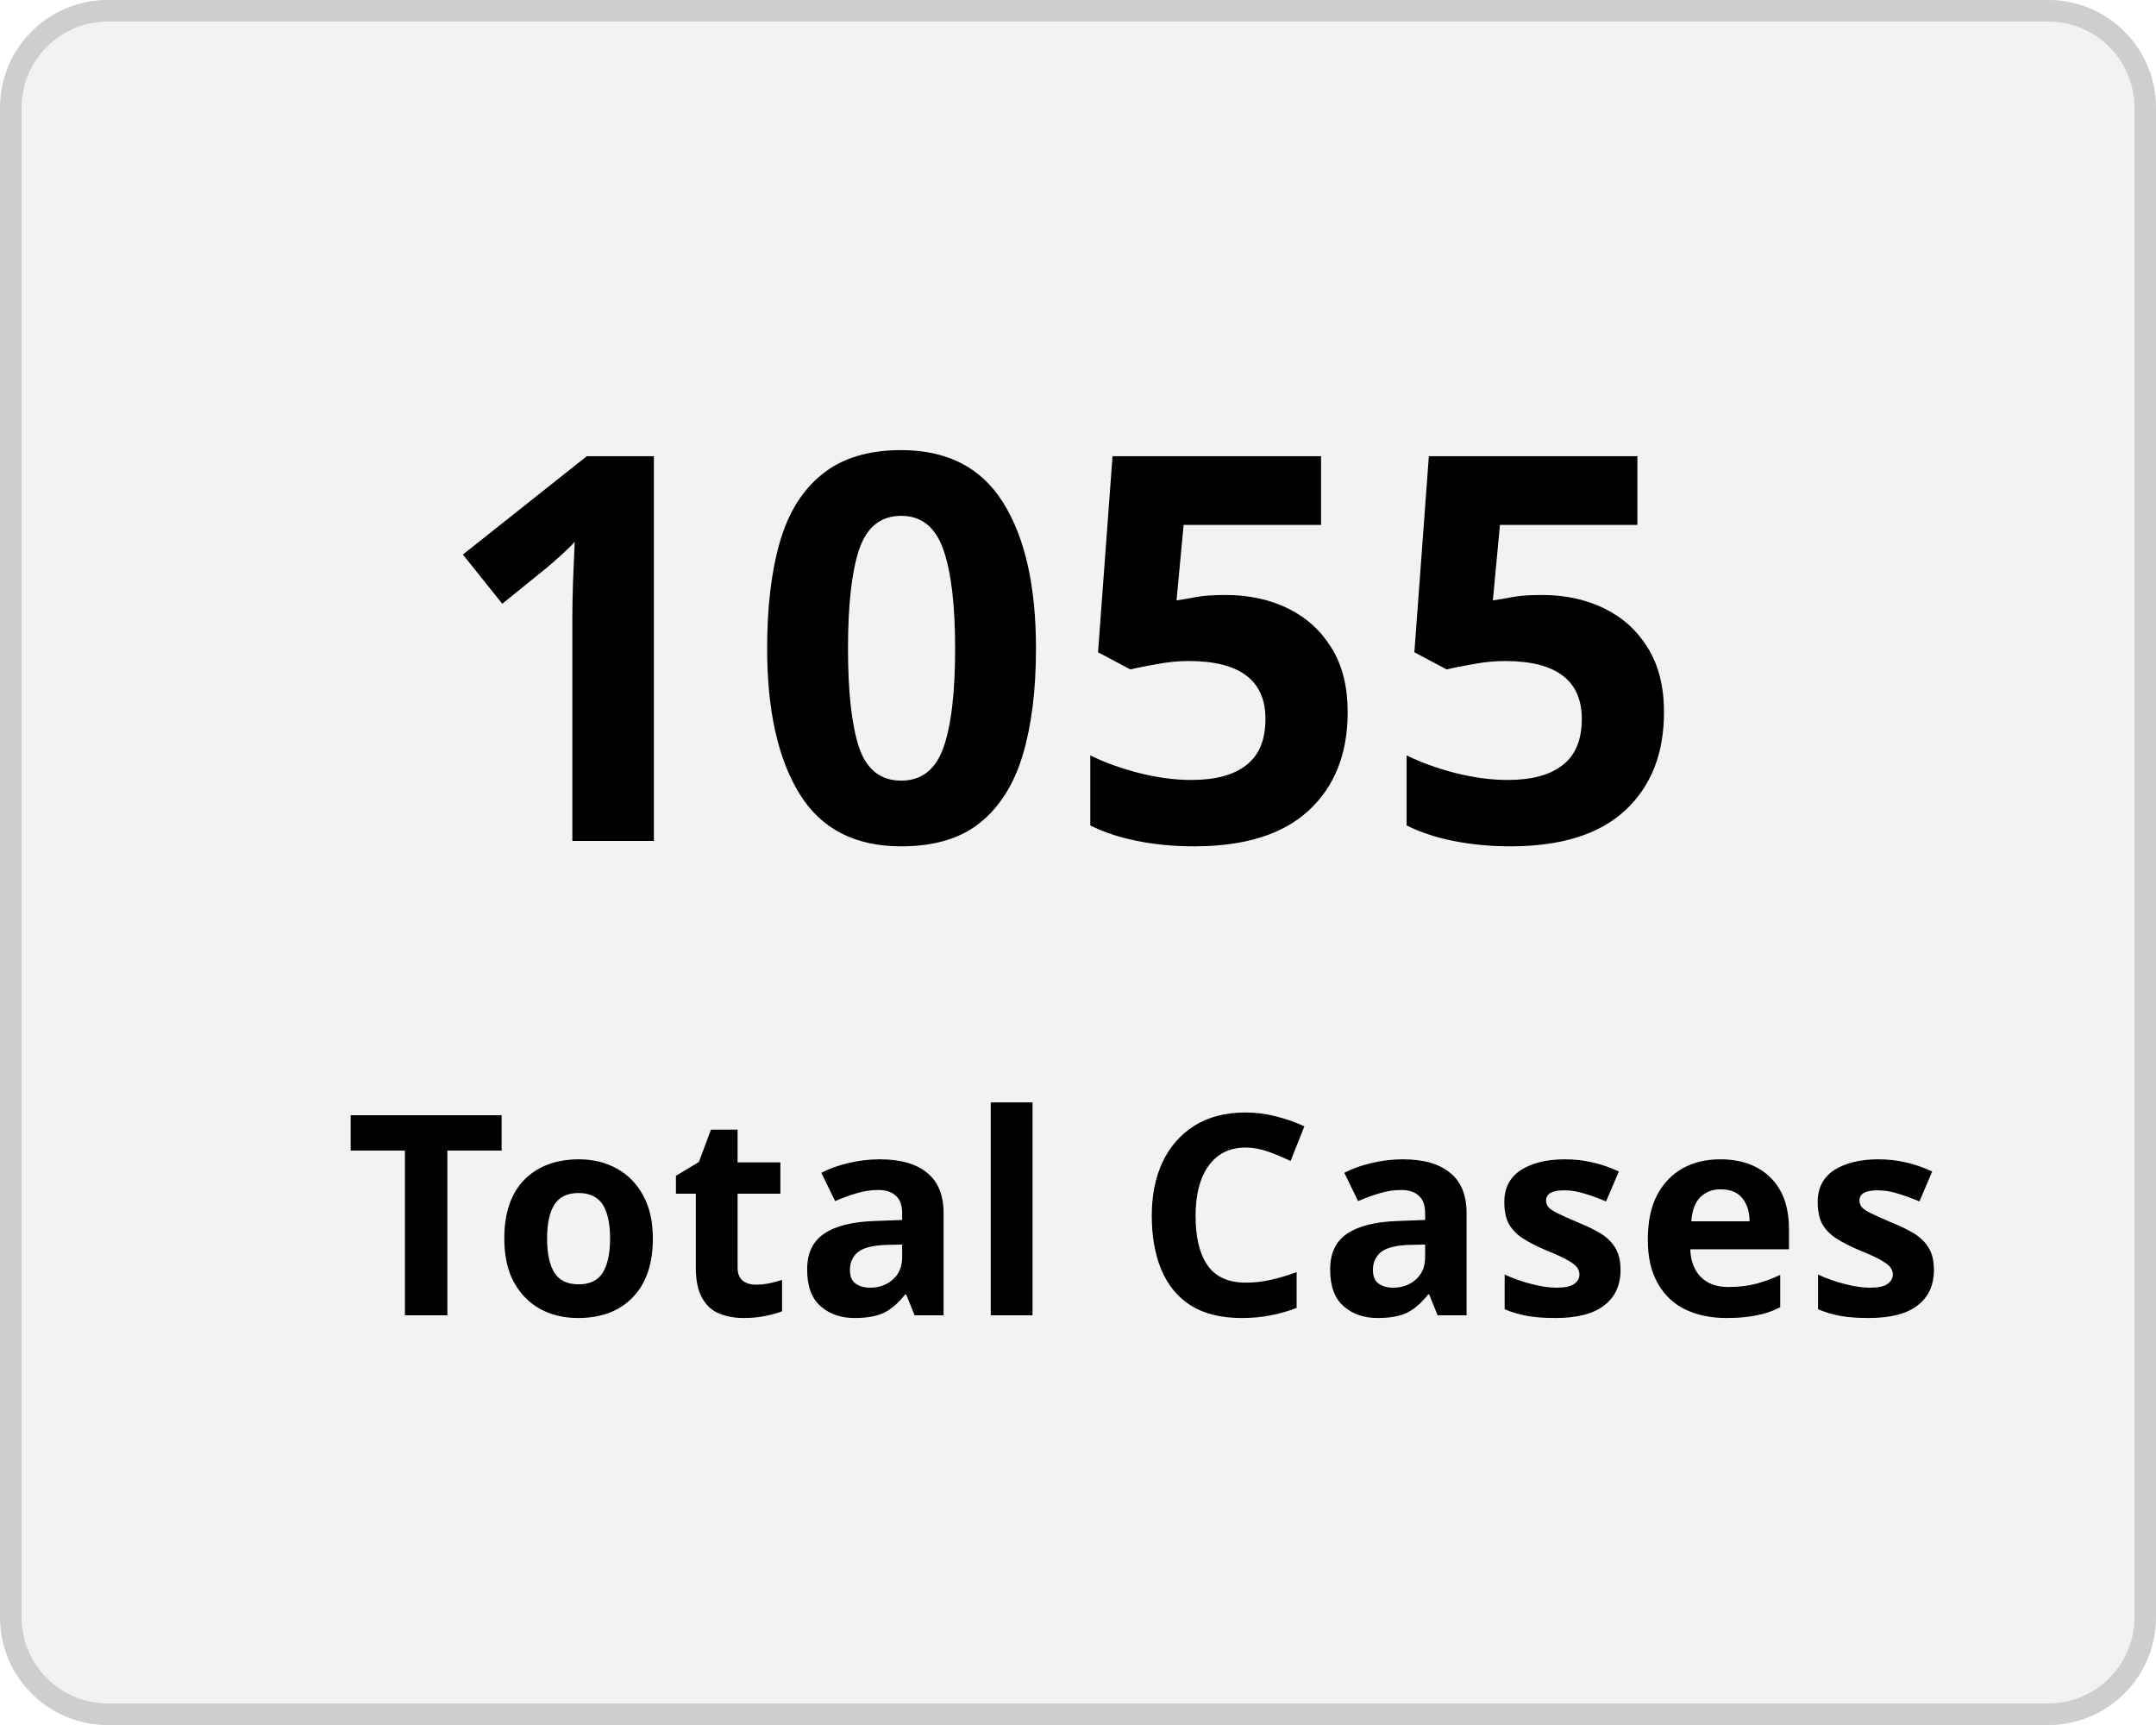
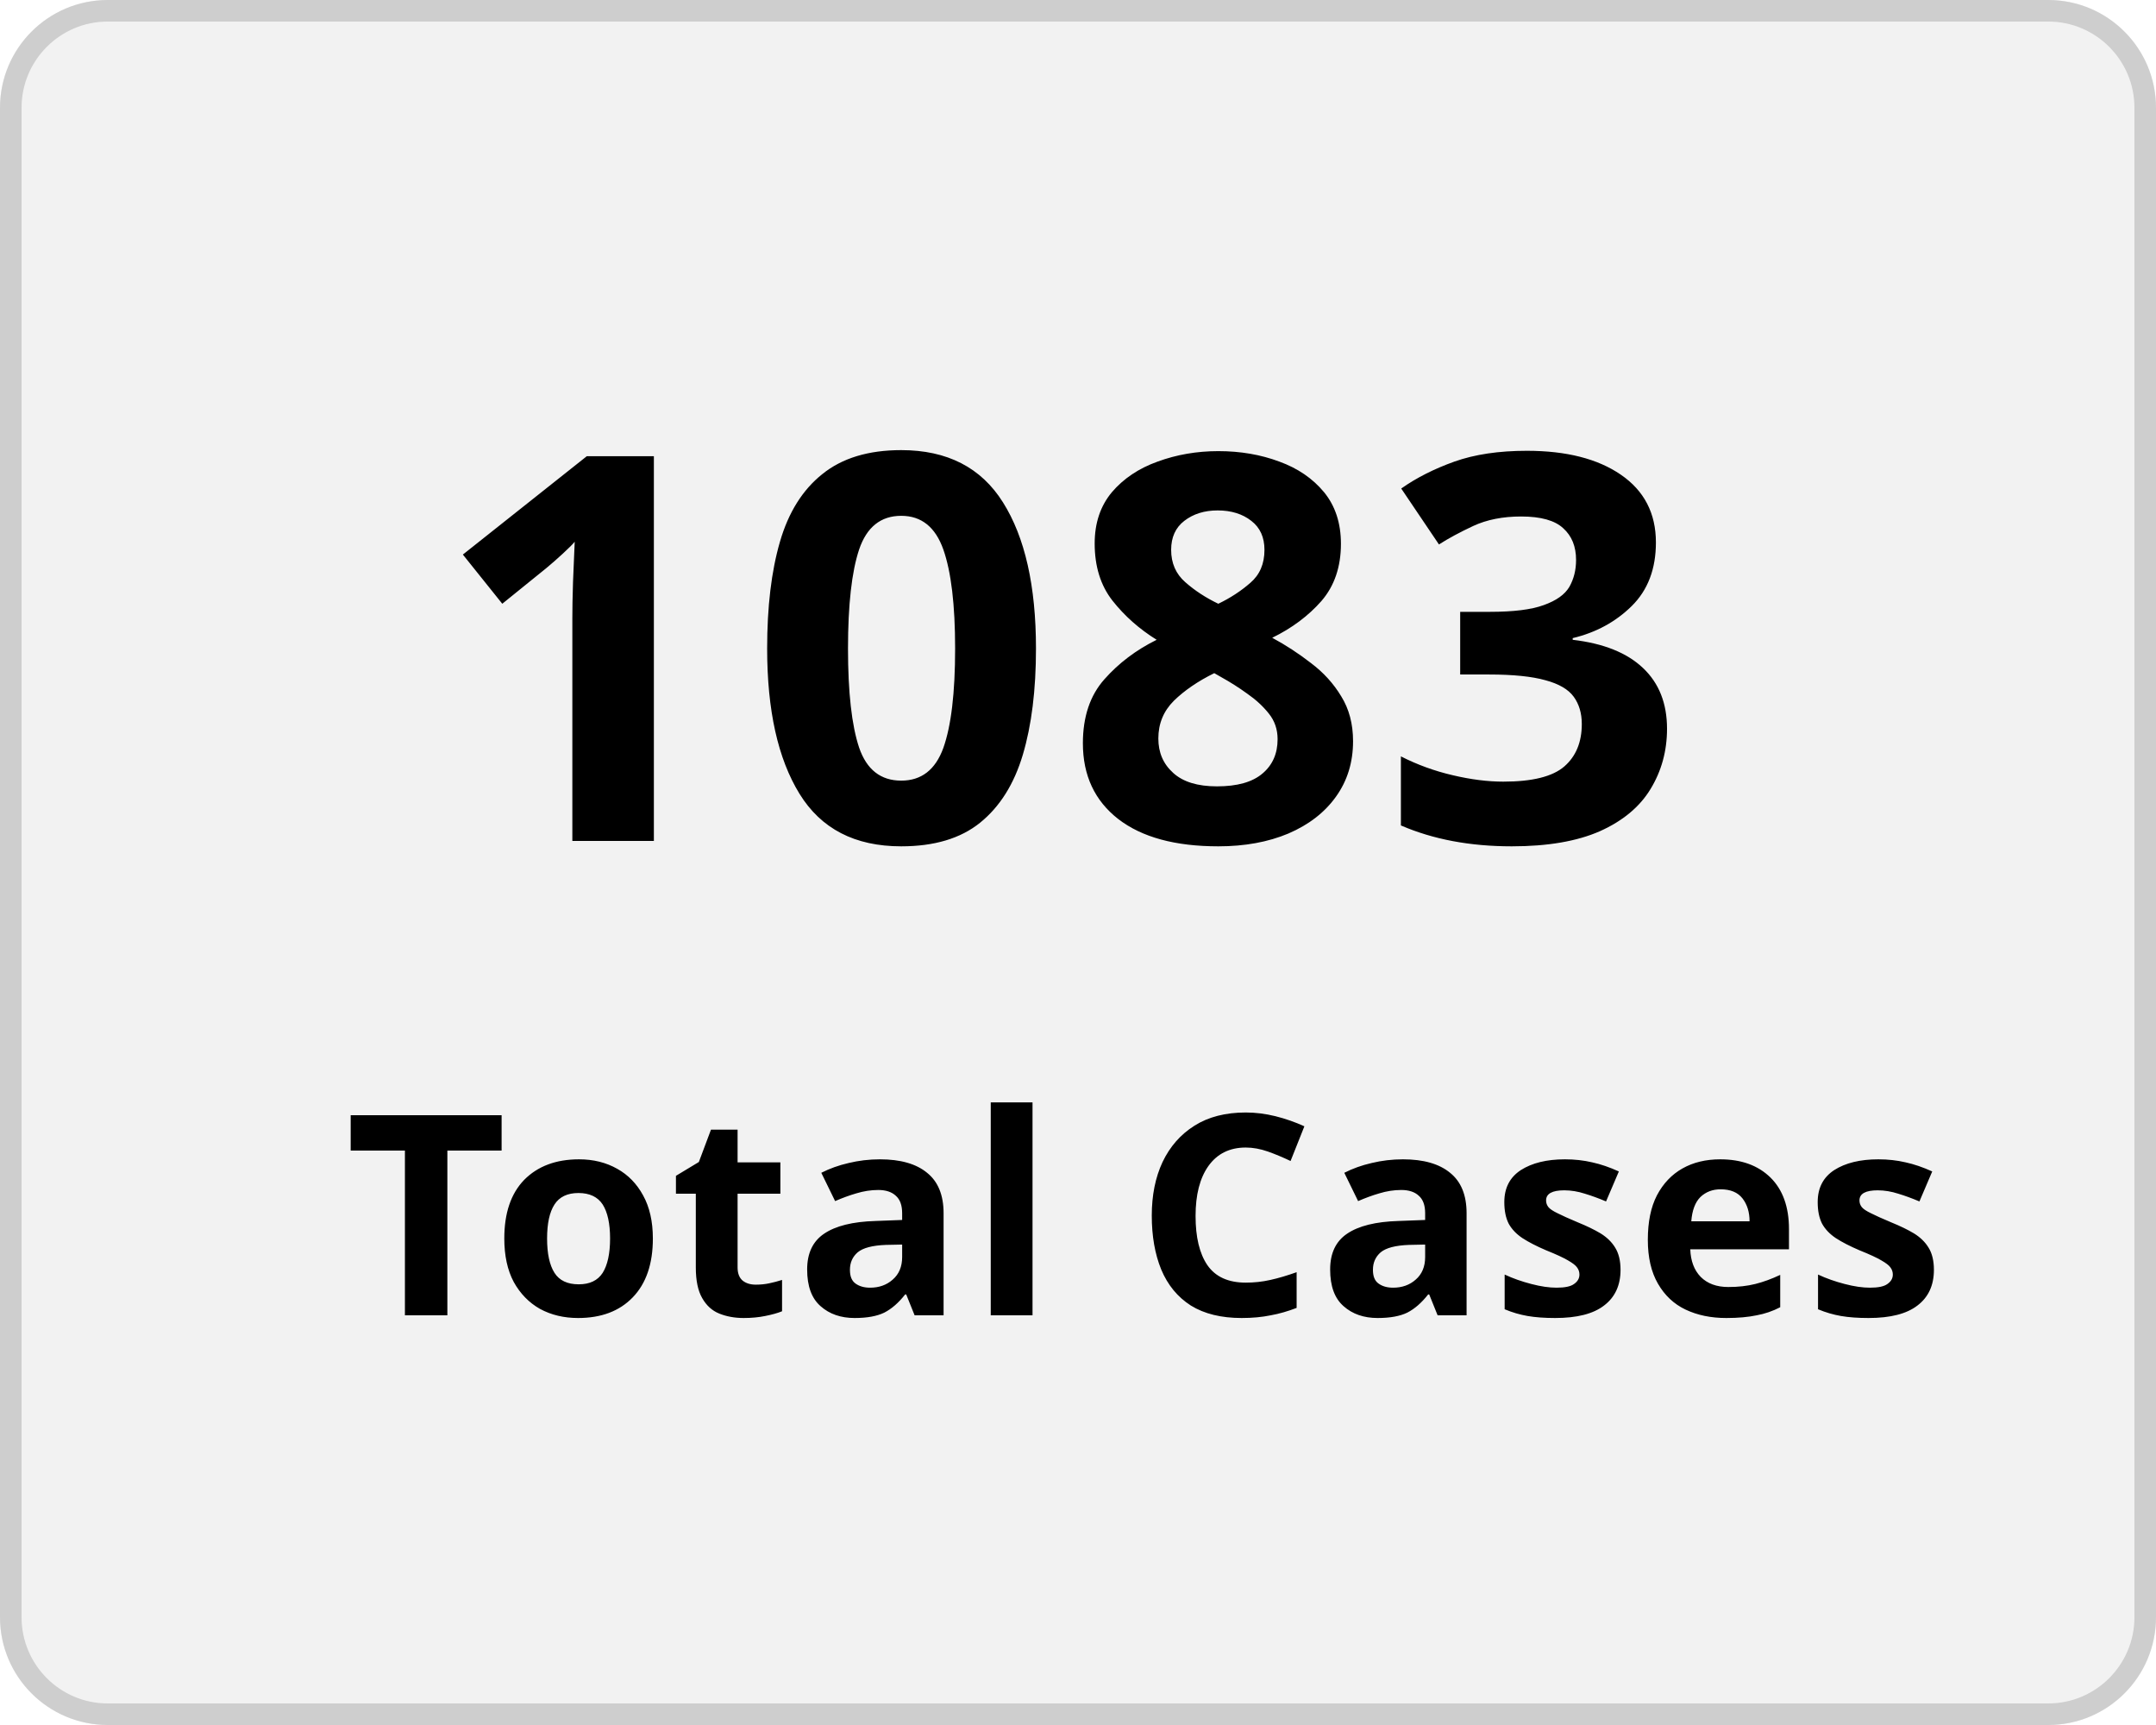
<svg xmlns="http://www.w3.org/2000/svg" width="100" height="80" viewBox="0 0 100 80">
  <g transform="translate(-149 -136)">
    <g transform="translate(149 136)" fill="#f2f2f2" stroke="#cecece" stroke-width="1">
      <rect width="100" height="80" rx="5" stroke="none" />
      <rect x="0.5" y="0.5" width="99" height="79" rx="4.5" fill="none" />
    </g>
    <g transform="translate(-2 5)">
      <text transform="translate(171 170)" font-size="25" font-family="Nunito-SemiBold, Nunito" font-weight="600" letter-spacing="0.015em">
-         <tspan x="0" y="0">1055</tspan>
+         <tspan x="0" y="0">1083</tspan>
      </text>
      <text transform="translate(167 192)" font-size="13" font-family="Nunito-SemiBold, Nunito" font-weight="600" letter-spacing="0.015em">
        <tspan x="0" y="0">Total Cases</tspan>
      </text>
    </g>
  </g>
</svg>
